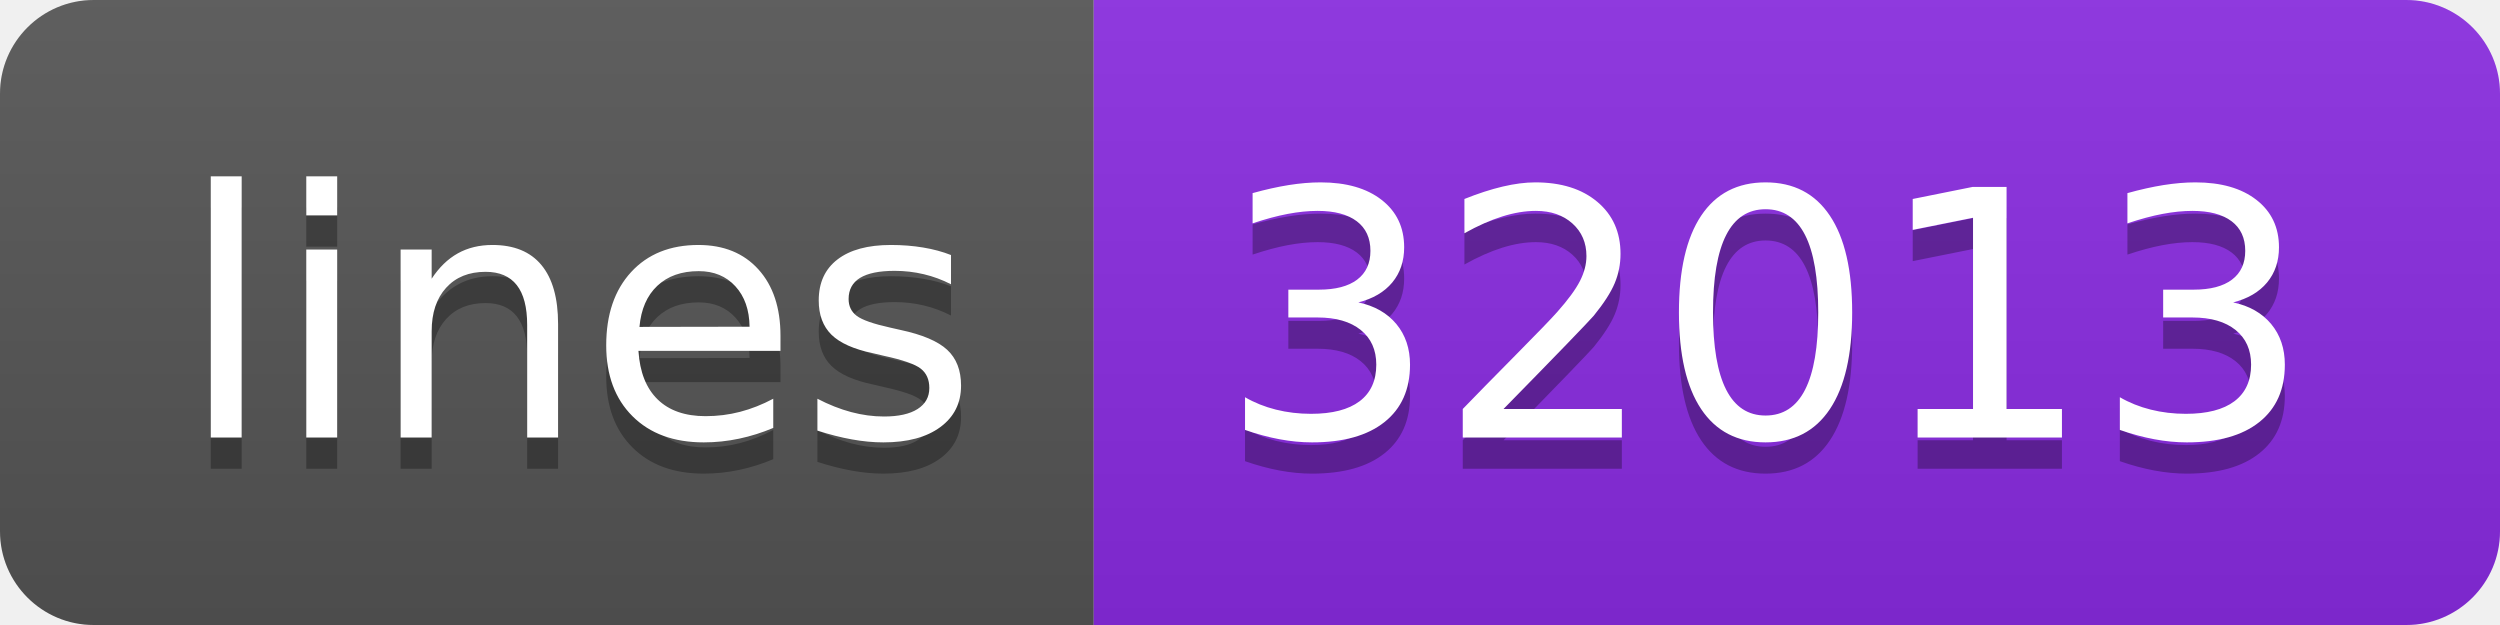
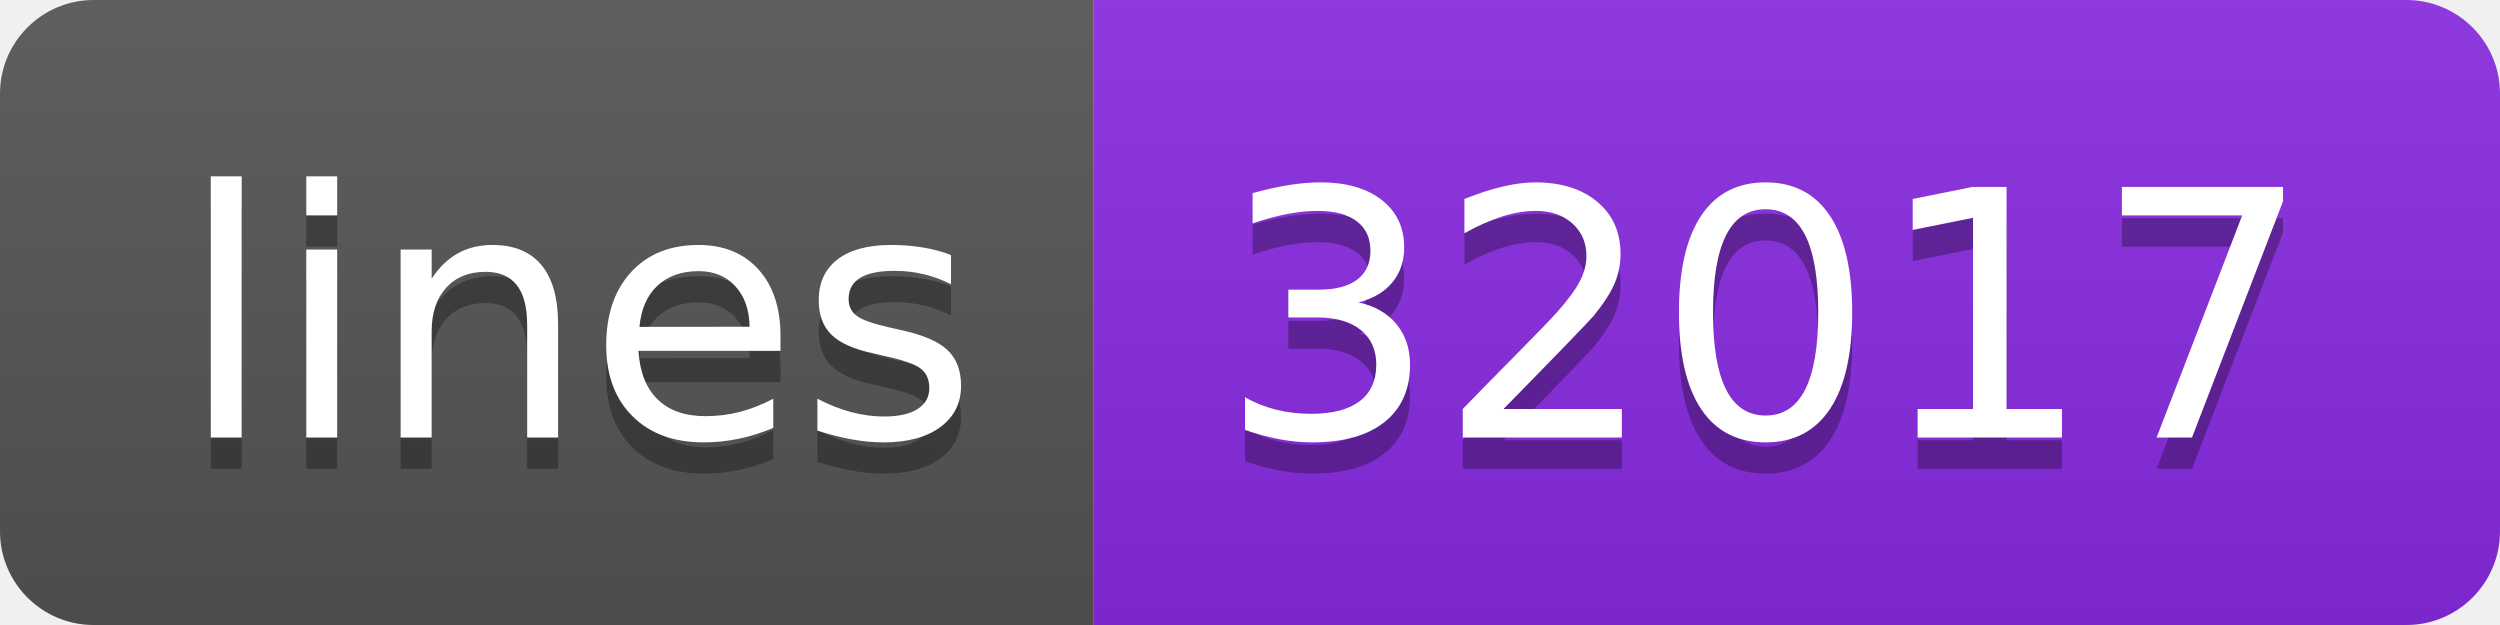
<svg xmlns="http://www.w3.org/2000/svg" width="80" height="20">
  <linearGradient id="s" x2="0" y2="100%">
    <stop offset="0" stop-color="#bbb" stop-opacity=".1" />
    <stop offset="1" stop-opacity=".1" />
  </linearGradient>
  <clipPath id="r">
    <rect width="80" height="20" rx="3" fill="#fff" />
  </clipPath>
  <g clip-path="url(#r)">
    <rect width="35" height="20" fill="#555" />
    <rect x="35" width="45" height="20" fill="blueviolet" />
    <rect width="80" height="20" fill="url(#s)" />
  </g>
  <g fill="#fff" text-anchor="middle" font-family="Verdana,Geneva,DejaVu Sans,sans-serif" text-rendering="geometricPrecision" font-size="110">
    <text x="185" y="150" fill="#010101" fill-opacity=".3" transform="scale(.1)" textLength="250">lines</text>
    <text x="185" y="140" transform="scale(.1)" textLength="250">lines</text>
-     <text x="565" y="150" fill="#010101" fill-opacity=".3" transform="scale(.1)" textLength="350">32013</text>
-     <text x="565" y="140" transform="scale(.1)" textLength="350">32013</text>
+     <text x="565" y="150" fill="#010101" fill-opacity=".3" transform="scale(.1)" textLength="350">32017</text>
+     <text x="565" y="140" transform="scale(.1)" textLength="350">32017</text>
  </g>
</svg>
